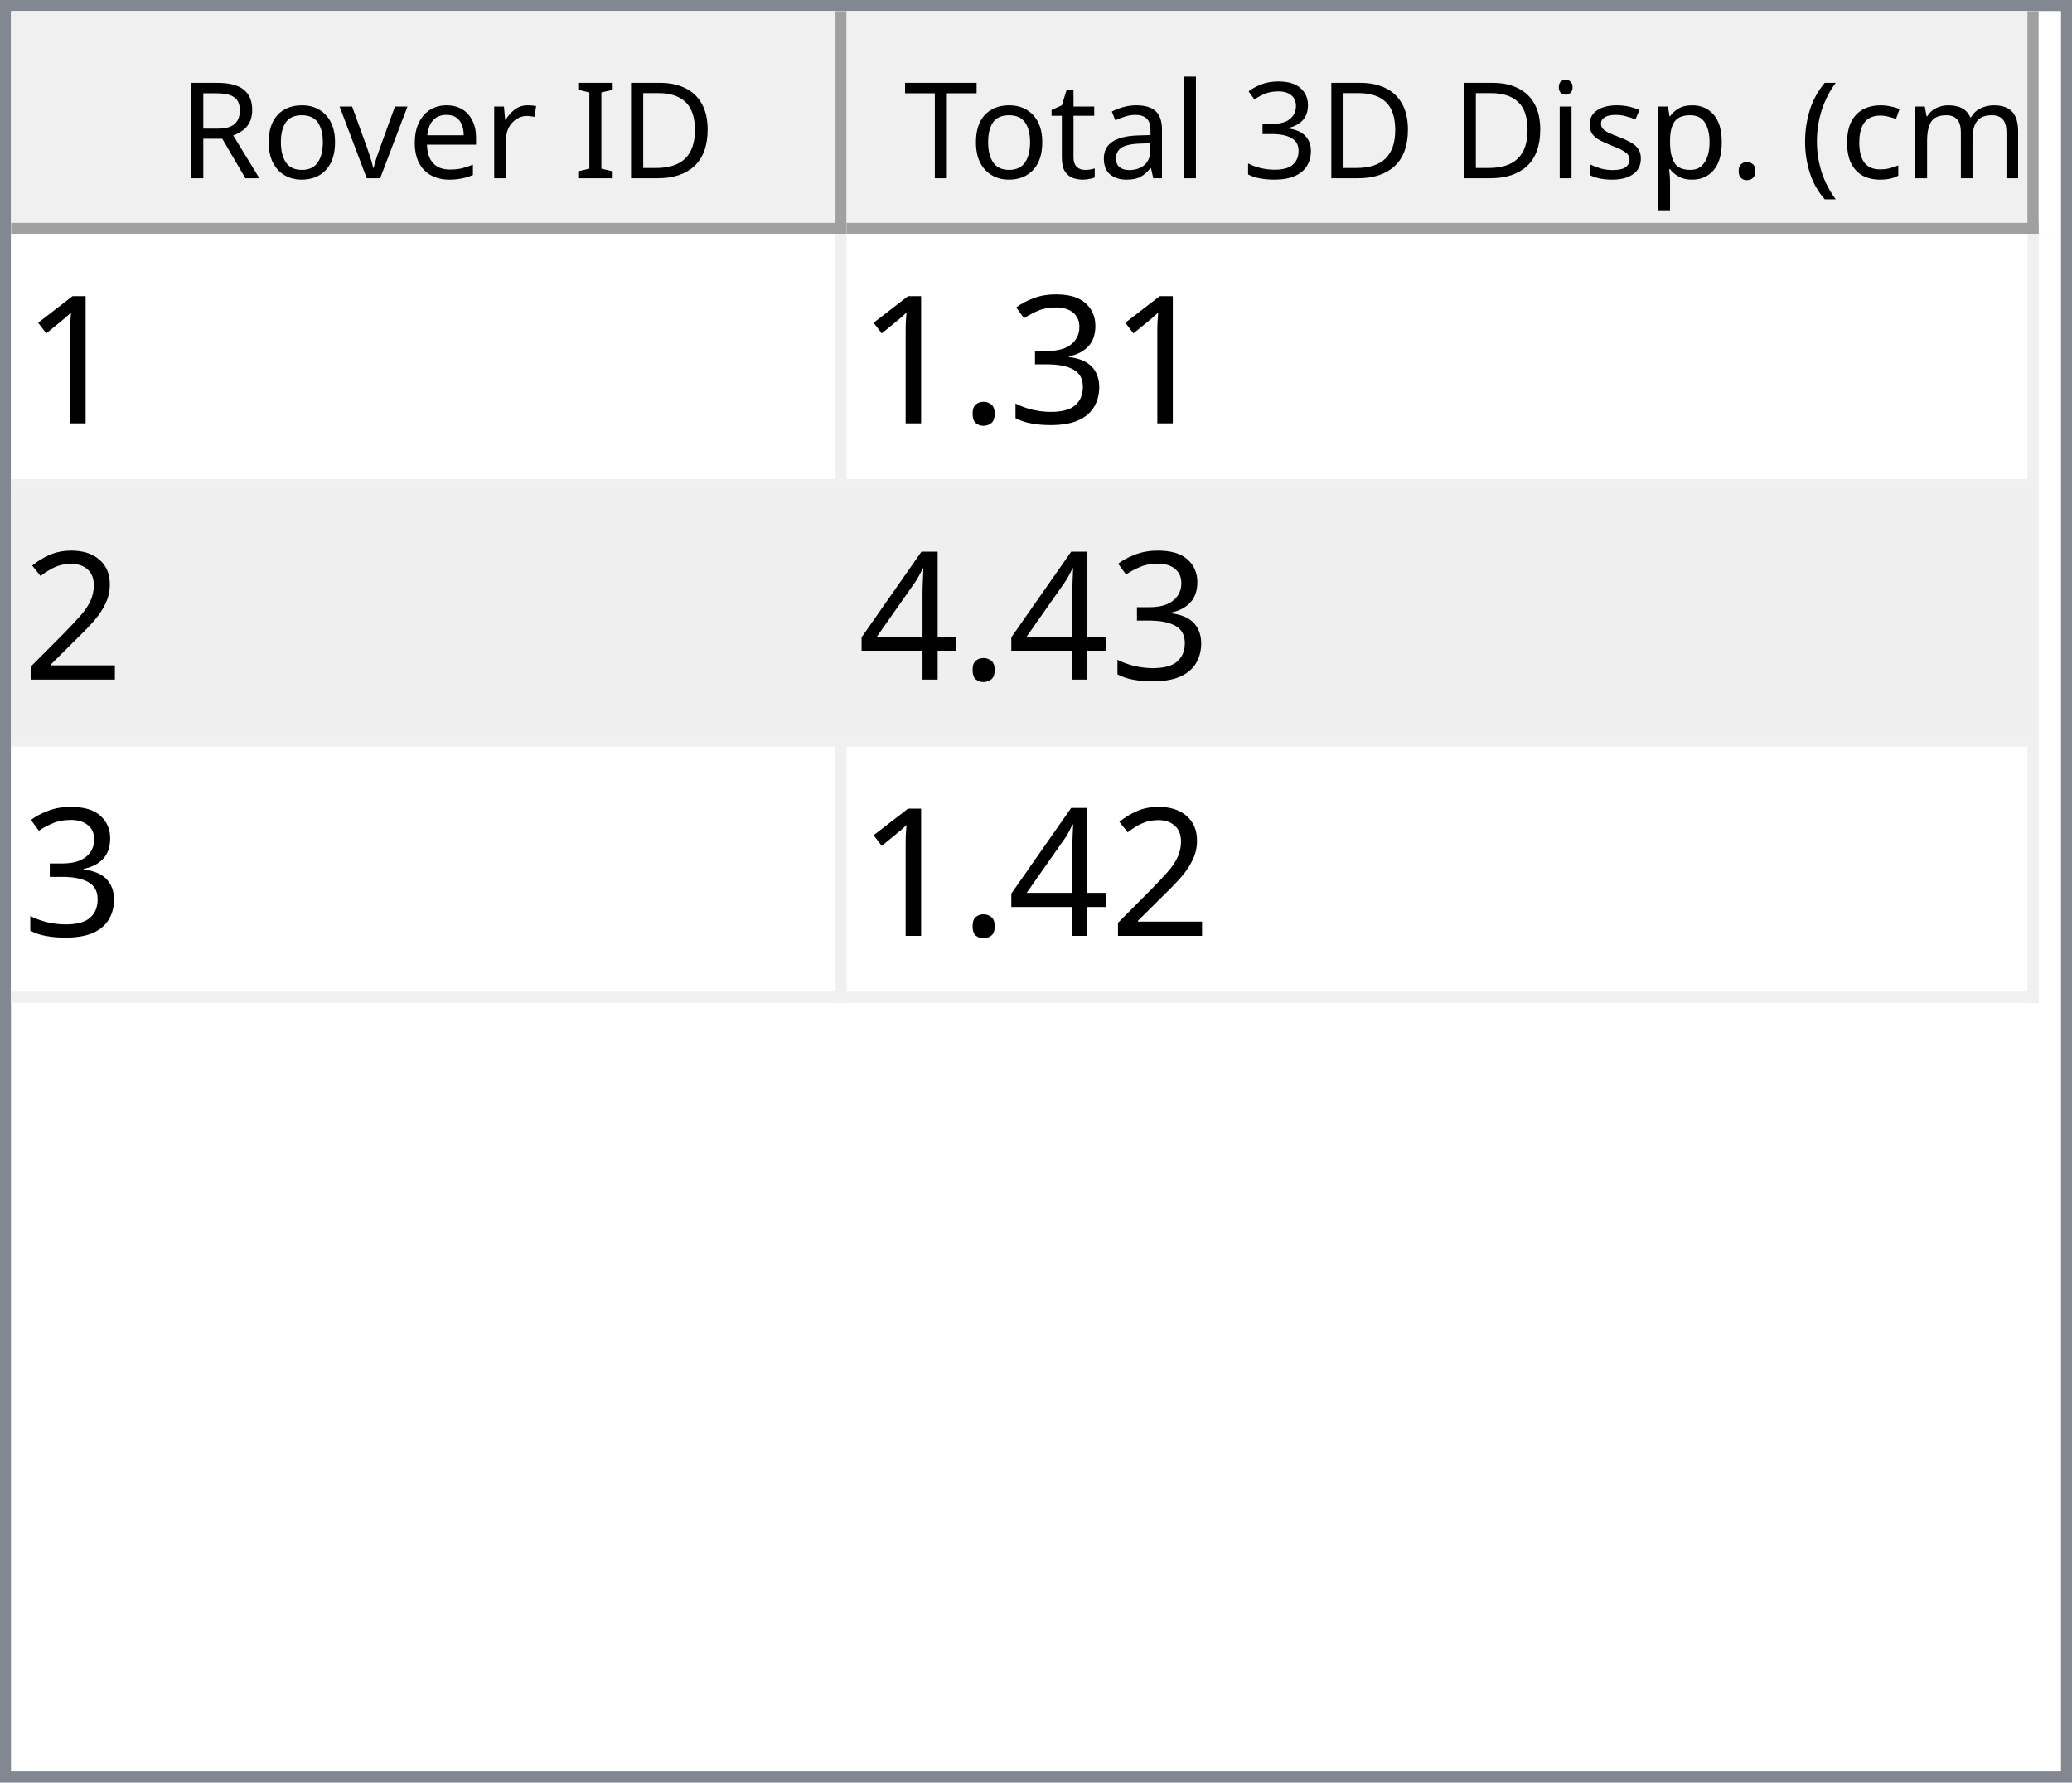
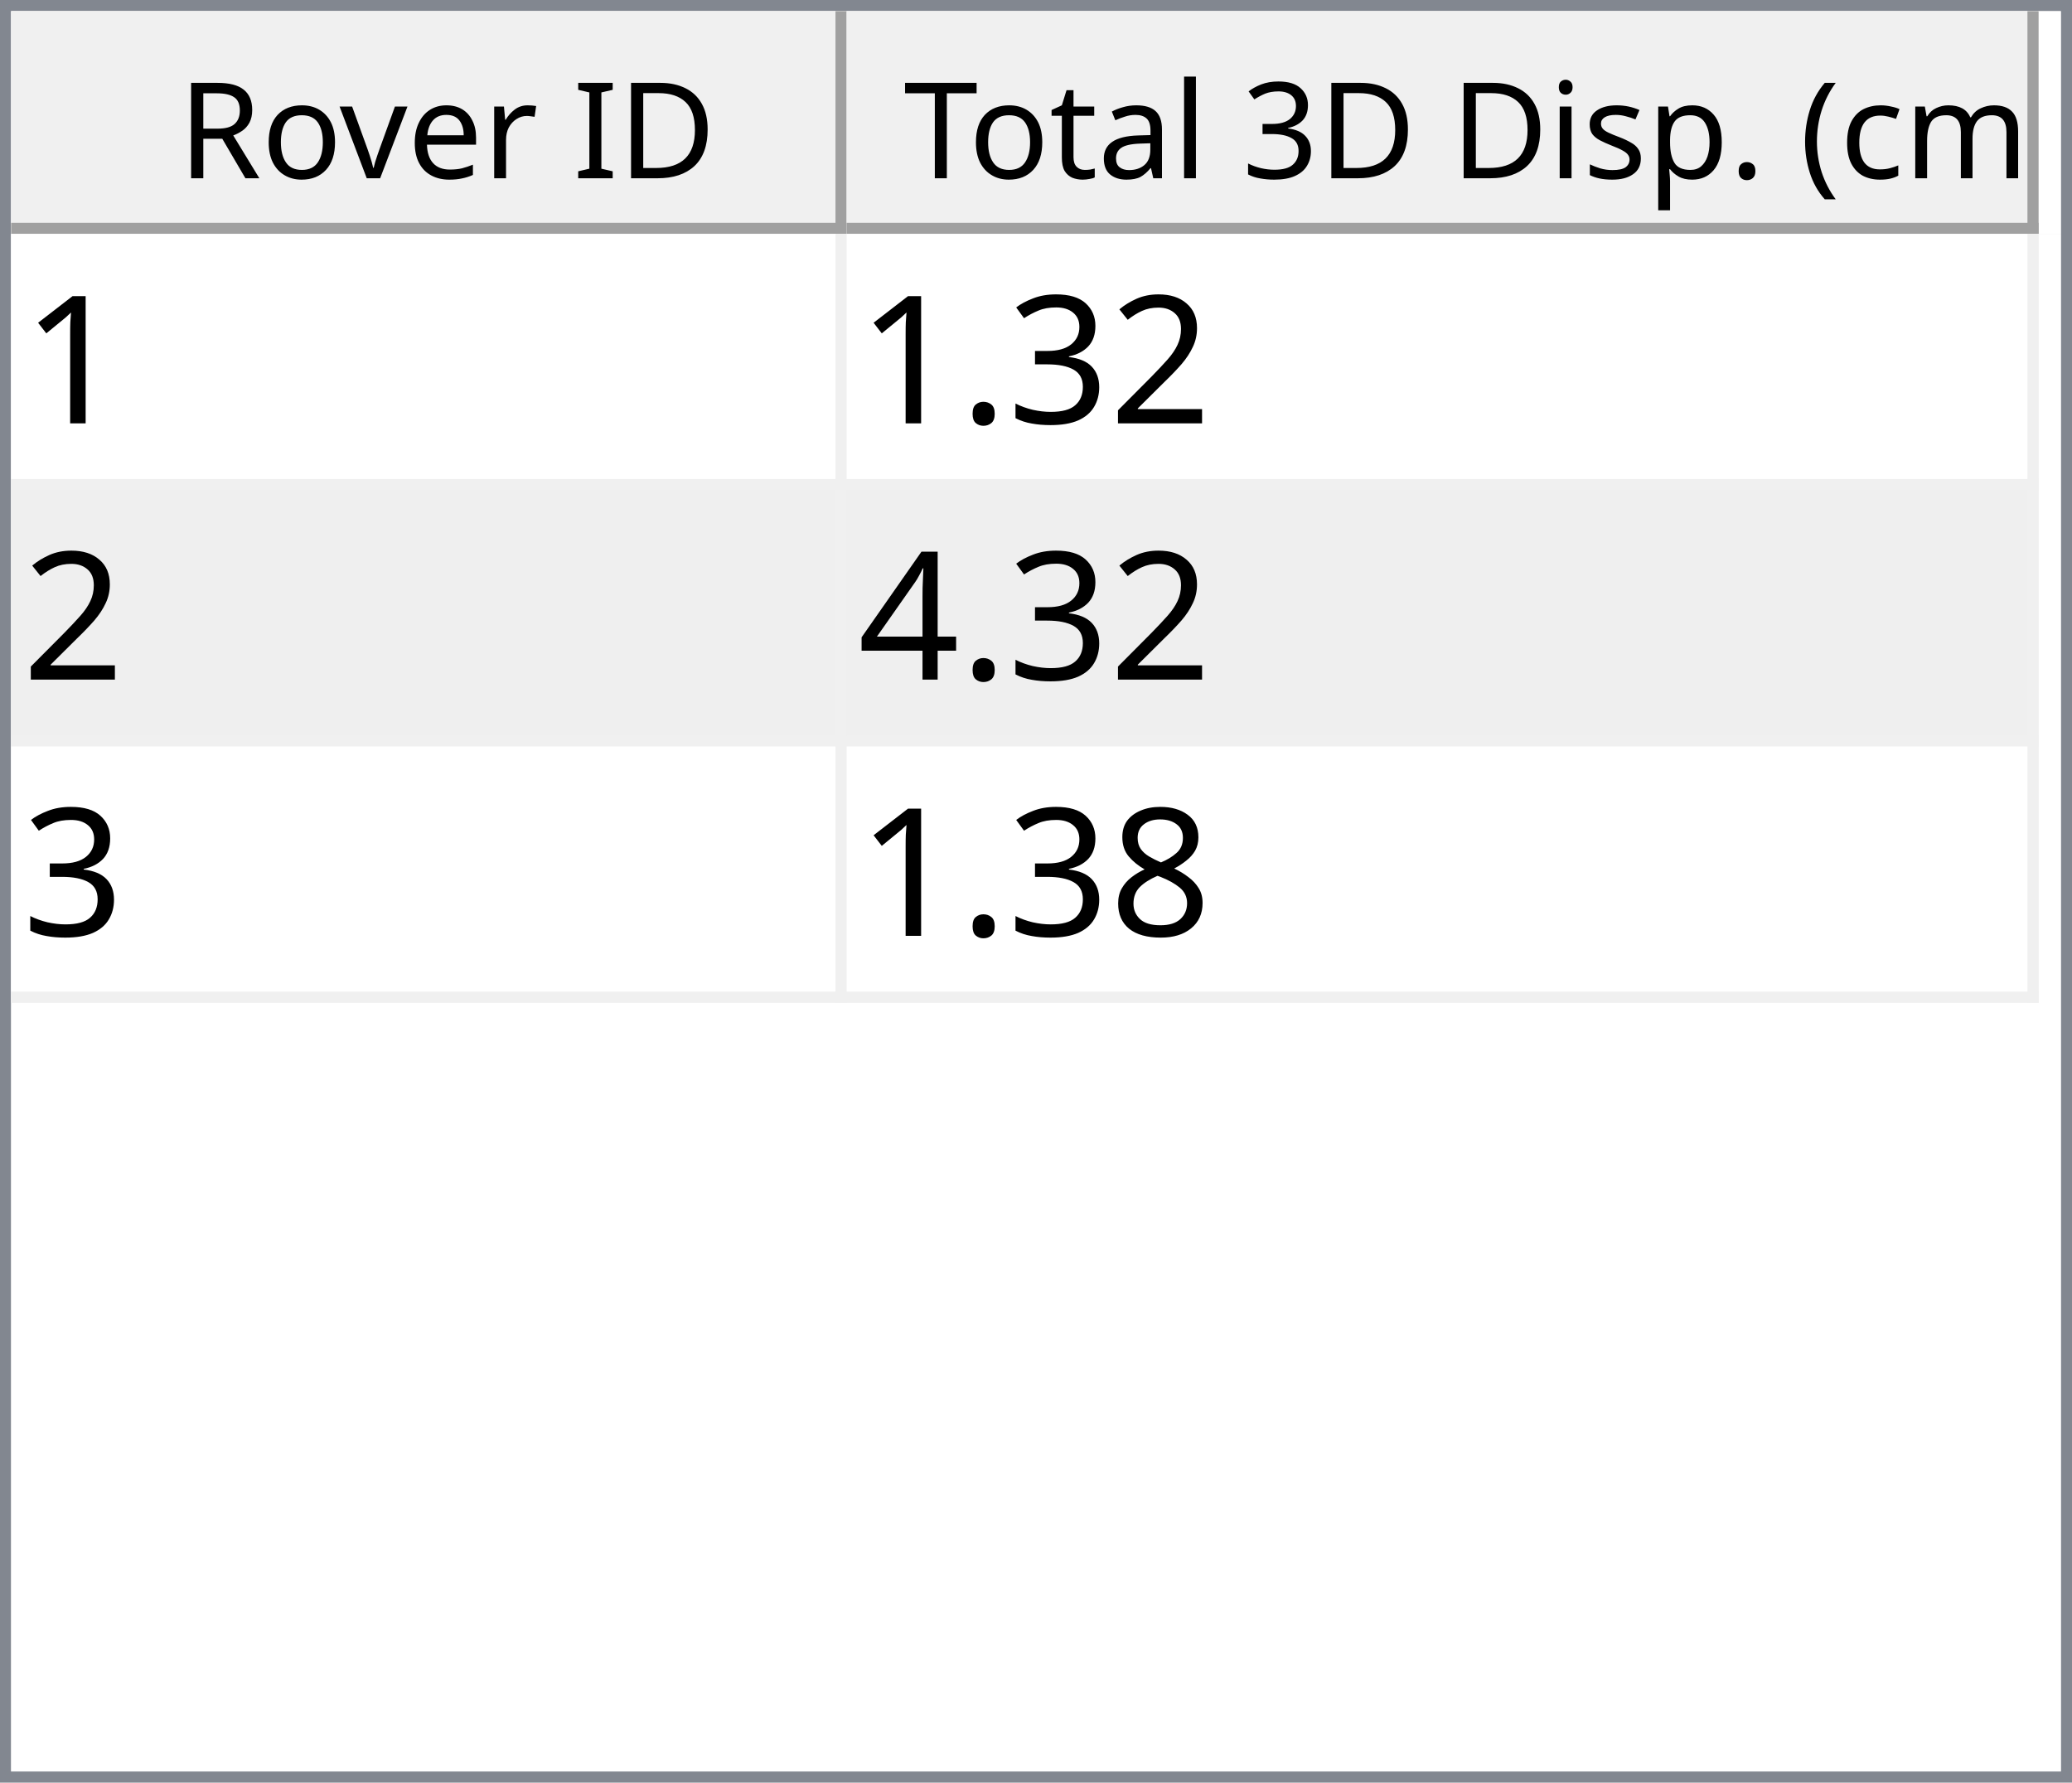
<svg xmlns="http://www.w3.org/2000/svg" style="fill-opacity:1; color-rendering:auto; color-interpolation:auto; text-rendering:auto; stroke:black; stroke-linecap:square; stroke-miterlimit:10; shape-rendering:auto; stroke-opacity:1; fill:black; stroke-dasharray:none; font-weight:normal; stroke-width:1; font-family:'Dialog'; font-style:normal; stroke-linejoin:miter; font-size:12px; stroke-dashoffset:0; image-rendering:auto;" width="186" height="160">
  <defs id="genericDefs" />
  <g>
    <defs id="defs1">
      <clipPath clipPathUnits="userSpaceOnUse" id="clipPath1">
        <path d="M0 0 L186 0 L186 160 L0 160 L0 0 Z" />
      </clipPath>
      <clipPath clipPathUnits="userSpaceOnUse" id="clipPath2">
        <path d="M0 0 L0 160 L186 160 L186 0 Z" />
      </clipPath>
      <clipPath clipPathUnits="userSpaceOnUse" id="clipPath3">
        <path d="M0 0 L0 20 L184 20 L184 0 Z" />
      </clipPath>
      <clipPath clipPathUnits="userSpaceOnUse" id="clipPath4">
        <path d="M0 0 L0 20 L75 20 L75 0 Z" />
      </clipPath>
      <clipPath clipPathUnits="userSpaceOnUse" id="clipPath5">
        <path d="M1 1 L1 19 L74 19 L74 1 Z" />
      </clipPath>
      <clipPath clipPathUnits="userSpaceOnUse" id="clipPath6">
        <path d="M0 0 L0 18 L73 18 L73 0 Z" />
      </clipPath>
      <clipPath clipPathUnits="userSpaceOnUse" id="clipPath7">
        <path d="M-0.5 -0.5 L-0.5 19.5 L74.5 19.5 L74.5 -0.5 Z" />
      </clipPath>
      <clipPath clipPathUnits="userSpaceOnUse" id="clipPath8">
        <path d="M0 0 L0 20 L107 20 L107 0 Z" />
      </clipPath>
      <clipPath clipPathUnits="userSpaceOnUse" id="clipPath9">
        <path d="M1 1 L1 19 L106 19 L106 1 Z" />
      </clipPath>
      <clipPath clipPathUnits="userSpaceOnUse" id="clipPath10">
        <path d="M0 0 L0 18 L105 18 L105 0 Z" />
      </clipPath>
      <clipPath clipPathUnits="userSpaceOnUse" id="clipPath11">
        <path d="M-0.5 -0.5 L-0.5 19.5 L106.5 19.5 L106.5 -0.5 Z" />
      </clipPath>
      <clipPath clipPathUnits="userSpaceOnUse" id="clipPath12">
        <path d="M0 0 L0 138 L184 138 L184 0 Z" />
      </clipPath>
      <clipPath clipPathUnits="userSpaceOnUse" id="clipPath13">
        <path d="M0 0 L0 69 L182 69 L182 0 Z" />
      </clipPath>
      <clipPath clipPathUnits="userSpaceOnUse" id="clipPath14">
        <path d="M-0.5 -0.5 L-0.5 68.5 L181.5 68.5 L181.5 -0.5 Z" />
      </clipPath>
      <clipPath clipPathUnits="userSpaceOnUse" id="clipPath15">
        <path d="M0 0 L0 22 L74 22 L74 0 Z" />
      </clipPath>
      <clipPath clipPathUnits="userSpaceOnUse" id="clipPath16">
        <path d="M0 0 L0 22 L106 22 L106 0 Z" />
      </clipPath>
      <font horiz-adv-x="64.551" id="font1">
        <font-face ascent="107.91" descent="25.098" units-per-em="100" style="font-style:normal; font-family:Segoe UI; font-weight:normal;" />
        <missing-glyph horiz-adv-x="64.551" d="M8.109 0 L8.109 68.266 L56.453 68.266 L56.453 0 L8.109 0 ZM15.328 7.234 L49.219 7.234 L49.219 61.031 L15.328 61.031 L15.328 7.234 Z" />
        <glyph unicode="D" horiz-adv-x="70.117" d="M9.188 0 L9.188 70.016 L28.516 70.016 Q65.531 70.016 65.531 35.891 Q65.531 19.672 55.25 9.836 Q44.969 0 27.734 0 L9.188 0 ZM17.391 62.594 L17.391 7.422 L27.828 7.422 Q41.609 7.422 49.273 14.797 Q56.938 22.172 56.938 35.688 Q56.938 62.594 28.328 62.594 L17.391 62.594 Z" />
        <glyph unicode="I" horiz-adv-x="26.611" d="M17.391 0 L9.188 0 L9.188 70.016 L17.391 70.016 L17.391 0 Z" />
        <glyph unicode=" " horiz-adv-x="27.393" d="" />
        <glyph unicode="r" horiz-adv-x="34.766" d="M34.188 41.891 Q32.078 43.5 28.125 43.5 Q23 43.5 19.555 38.672 Q16.109 33.844 16.109 25.484 L16.109 0 L8.109 0 L8.109 50 L16.109 50 L16.109 39.703 L16.312 39.703 Q18.016 44.969 21.531 47.922 Q25.047 50.875 29.391 50.875 Q32.516 50.875 34.188 50.203 L34.188 41.891 Z" />
        <glyph unicode="e" horiz-adv-x="52.295" d="M48.297 23 L12.984 23 Q13.188 14.656 17.484 10.109 Q21.781 5.562 29.297 5.562 Q37.75 5.562 44.828 11.141 L44.828 3.609 Q38.234 -1.172 27.391 -1.172 Q16.797 -1.172 10.742 5.641 Q4.688 12.453 4.688 24.812 Q4.688 36.469 11.305 43.82 Q17.922 51.172 27.734 51.172 Q37.547 51.172 42.922 44.828 Q48.297 38.484 48.297 27.203 L48.297 23 ZM40.094 29.781 Q40.047 36.719 36.75 40.578 Q33.453 44.438 27.594 44.438 Q21.922 44.438 17.969 40.383 Q14.016 36.328 13.094 29.781 L40.094 29.781 Z" />
        <glyph unicode="v" horiz-adv-x="47.9" d="M47.406 50 L27.484 0 L19.625 0 L0.688 50 L9.469 50 L22.172 13.672 Q23.578 9.672 23.922 6.688 L24.125 6.688 Q24.609 10.453 25.688 13.484 L38.969 50 L47.406 50 Z" />
        <glyph unicode="o" horiz-adv-x="58.594" d="M29 -1.172 Q17.922 -1.172 11.305 5.836 Q4.688 12.844 4.688 24.422 Q4.688 37.016 11.57 44.094 Q18.453 51.172 30.172 51.172 Q41.359 51.172 47.633 44.289 Q53.906 37.406 53.906 25.203 Q53.906 13.234 47.141 6.031 Q40.375 -1.172 29 -1.172 ZM29.594 44.438 Q21.875 44.438 17.383 39.188 Q12.891 33.938 12.891 24.703 Q12.891 15.828 17.43 10.695 Q21.969 5.562 29.594 5.562 Q37.359 5.562 41.531 10.594 Q45.703 15.625 45.703 24.906 Q45.703 34.281 41.531 39.359 Q37.359 44.438 29.594 44.438 Z" />
        <glyph unicode="R" horiz-adv-x="59.814" d="M59.375 0 L49.609 0 L37.891 19.625 Q36.281 22.359 34.766 24.289 Q33.25 26.219 31.664 27.438 Q30.078 28.656 28.25 29.219 Q26.422 29.781 24.125 29.781 L17.391 29.781 L17.391 0 L9.188 0 L9.188 70.016 L30.078 70.016 Q34.672 70.016 38.555 68.867 Q42.438 67.719 45.289 65.375 Q48.141 63.031 49.758 59.547 Q51.375 56.062 51.375 51.375 Q51.375 47.703 50.273 44.656 Q49.172 41.609 47.148 39.211 Q45.125 36.812 42.266 35.133 Q39.406 33.453 35.844 32.516 L35.844 32.328 Q37.594 31.547 38.891 30.547 Q40.188 29.547 41.359 28.18 Q42.531 26.812 43.68 25.078 Q44.828 23.344 46.234 21.047 L59.375 0 ZM17.391 62.594 L17.391 37.203 L28.516 37.203 Q31.594 37.203 34.203 38.133 Q36.812 39.062 38.719 40.797 Q40.625 42.531 41.703 45.047 Q42.781 47.562 42.781 50.688 Q42.781 56.297 39.141 59.445 Q35.5 62.594 28.609 62.594 L17.391 62.594 Z" />
        <glyph unicode=")" horiz-adv-x="30.176" d="M8.297 -15.922 L1.172 -15.922 Q16.406 2.344 16.406 26.812 Q16.406 51.469 1.078 70.016 L8.297 70.016 Q23.531 52.156 23.531 26.703 Q23.531 1.375 8.297 -15.922 Z" />
        <glyph unicode="m" horiz-adv-x="86.133" d="M79.109 0 L71.094 0 L71.094 28.719 Q71.094 37.016 68.531 40.727 Q65.969 44.438 59.906 44.438 Q54.781 44.438 51.195 39.75 Q47.609 35.062 47.609 28.516 L47.609 0 L39.594 0 L39.594 29.688 Q39.594 44.438 28.219 44.438 Q22.953 44.438 19.531 40.016 Q16.109 35.594 16.109 28.516 L16.109 0 L8.109 0 L8.109 50 L16.109 50 L16.109 42.094 L16.312 42.094 Q21.625 51.172 31.844 51.172 Q36.969 51.172 40.773 48.312 Q44.578 45.453 46 40.828 Q51.562 51.172 62.594 51.172 Q79.109 51.172 79.109 30.812 L79.109 0 Z" />
        <glyph unicode="c" horiz-adv-x="46.191" d="M42.188 2.297 Q36.422 -1.172 28.516 -1.172 Q17.828 -1.172 11.258 5.789 Q4.688 12.75 4.688 23.828 Q4.688 36.188 11.766 43.68 Q18.844 51.172 30.672 51.172 Q37.25 51.172 42.281 48.734 L42.281 40.531 Q36.719 44.438 30.375 44.438 Q22.703 44.438 17.797 38.945 Q12.891 33.453 12.891 24.516 Q12.891 15.719 17.508 10.641 Q22.125 5.562 29.891 5.562 Q36.422 5.562 42.188 9.906 L42.188 2.297 Z" />
        <glyph unicode="(" horiz-adv-x="30.176" d="M29.109 -15.922 L21.969 -15.922 Q6.844 1.375 6.844 26.703 Q6.844 52.156 21.969 70.016 L29.203 70.016 Q13.875 51.469 13.875 26.812 Q13.875 2.344 29.109 -15.922 Z" />
        <glyph unicode="." horiz-adv-x="21.68" d="M10.891 -1.078 Q8.641 -1.078 7.055 0.539 Q5.469 2.156 5.469 4.391 Q5.469 6.641 7.055 8.273 Q8.641 9.906 10.891 9.906 Q13.188 9.906 14.797 8.273 Q16.406 6.641 16.406 4.391 Q16.406 2.156 14.797 0.539 Q13.188 -1.078 10.891 -1.078 Z" />
        <glyph unicode="p" horiz-adv-x="58.789" d="M16.312 7.234 L16.109 7.234 L16.109 -23 L8.109 -23 L8.109 50 L16.109 50 L16.109 41.219 L16.312 41.219 Q22.219 51.172 33.594 51.172 Q43.266 51.172 48.688 44.461 Q54.109 37.75 54.109 26.469 Q54.109 13.922 48 6.375 Q41.891 -1.172 31.297 -1.172 Q21.578 -1.172 16.312 7.234 ZM16.109 27.391 L16.109 20.406 Q16.109 14.203 20.141 9.883 Q24.172 5.562 30.375 5.562 Q37.641 5.562 41.773 11.133 Q45.906 16.703 45.906 26.609 Q45.906 34.969 42.047 39.703 Q38.188 44.438 31.594 44.438 Q24.609 44.438 20.359 39.578 Q16.109 34.719 16.109 27.391 Z" />
        <glyph unicode="s" horiz-adv-x="42.432" d="M5.078 1.812 L5.078 10.406 Q11.625 5.562 19.484 5.562 Q30.031 5.562 30.031 12.594 Q30.031 14.594 29.125 15.992 Q28.219 17.391 26.68 18.461 Q25.141 19.531 23.07 20.383 Q21 21.234 18.609 22.172 Q15.281 23.484 12.766 24.828 Q10.25 26.172 8.57 27.859 Q6.891 29.547 6.031 31.695 Q5.172 33.844 5.172 36.719 Q5.172 40.234 6.789 42.945 Q8.406 45.656 11.086 47.484 Q13.766 49.312 17.211 50.242 Q20.656 51.172 24.312 51.172 Q30.812 51.172 35.938 48.922 L35.938 40.828 Q30.422 44.438 23.25 44.438 Q21 44.438 19.195 43.922 Q17.391 43.406 16.094 42.477 Q14.797 41.547 14.086 40.258 Q13.375 38.969 13.375 37.406 Q13.375 35.453 14.086 34.133 Q14.797 32.812 16.164 31.789 Q17.531 30.766 19.484 29.938 Q21.438 29.109 23.922 28.125 Q27.25 26.859 29.883 25.516 Q32.516 24.172 34.375 22.484 Q36.234 20.797 37.234 18.602 Q38.234 16.406 38.234 13.375 Q38.234 9.672 36.602 6.938 Q34.969 4.203 32.234 2.398 Q29.5 0.594 25.93 -0.289 Q22.359 -1.172 18.453 -1.172 Q10.75 -1.172 5.078 1.812 Z" />
        <glyph unicode="i" horiz-adv-x="24.219" d="M12.203 62.703 Q10.062 62.703 8.547 64.164 Q7.031 65.625 7.031 67.875 Q7.031 70.125 8.547 71.609 Q10.062 73.094 12.203 73.094 Q14.406 73.094 15.945 71.609 Q17.484 70.125 17.484 67.875 Q17.484 65.719 15.945 64.211 Q14.406 62.703 12.203 62.703 ZM16.109 0 L8.109 0 L8.109 50 L16.109 50 L16.109 0 Z" />
        <glyph unicode="3" horiz-adv-x="53.906" d="M46.531 19.828 Q46.531 15.094 44.75 11.211 Q42.969 7.328 39.719 4.57 Q36.469 1.812 31.93 0.297 Q27.391 -1.219 21.922 -1.219 Q11.922 -1.219 6 2.594 L6 11.188 Q13.094 5.609 22.219 5.609 Q25.875 5.609 28.828 6.539 Q31.781 7.469 33.906 9.227 Q36.031 10.984 37.18 13.477 Q38.328 15.969 38.328 19.094 Q38.328 32.812 18.797 32.812 L12.984 32.812 L12.984 39.594 L18.5 39.594 Q35.797 39.594 35.797 52.484 Q35.797 64.406 22.609 64.406 Q15.188 64.406 8.688 59.422 L8.688 67.188 Q15.375 71.188 24.609 71.188 Q29 71.188 32.57 69.969 Q36.141 68.75 38.68 66.555 Q41.219 64.359 42.609 61.281 Q44 58.203 44 54.5 Q44 40.672 30.031 36.719 L30.031 36.531 Q33.594 36.141 36.625 34.797 Q39.656 33.453 41.852 31.305 Q44.047 29.156 45.289 26.25 Q46.531 23.344 46.531 19.828 Z" />
        <glyph unicode="l" horiz-adv-x="24.219" d="M16.109 0 L8.109 0 L8.109 74.031 L16.109 74.031 L16.109 0 Z" />
        <glyph unicode="a" horiz-adv-x="50.879" d="M43.891 0 L35.891 0 L35.891 7.812 L35.688 7.812 Q30.469 -1.172 20.312 -1.172 Q12.844 -1.172 8.617 2.781 Q4.391 6.734 4.391 13.281 Q4.391 27.297 20.906 29.594 L35.891 31.688 Q35.891 44.438 25.594 44.438 Q16.547 44.438 9.281 38.281 L9.281 46.484 Q16.656 51.172 26.266 51.172 Q43.891 51.172 43.891 32.516 L43.891 0 ZM35.891 25.297 L23.828 23.641 Q18.266 22.859 15.43 20.875 Q12.594 18.891 12.594 13.875 Q12.594 10.203 15.211 7.883 Q17.828 5.562 22.172 5.562 Q28.125 5.562 32.008 9.742 Q35.891 13.922 35.891 20.312 L35.891 25.297 Z" />
        <glyph unicode="t" horiz-adv-x="33.887" d="M31.297 0.484 Q28.469 -1.078 23.828 -1.078 Q10.688 -1.078 10.688 13.578 L10.688 43.172 L2.094 43.172 L2.094 50 L10.688 50 L10.688 62.203 L18.703 64.797 L18.703 50 L31.297 50 L31.297 43.172 L18.703 43.172 L18.703 14.984 Q18.703 9.969 20.414 7.82 Q22.125 5.672 26.078 5.672 Q29.109 5.672 31.297 7.328 L31.297 0.484 Z" />
        <glyph unicode="T" horiz-adv-x="52.393" d="M50.594 62.594 L30.375 62.594 L30.375 0 L22.172 0 L22.172 62.594 L2 62.594 L2 70.016 L50.594 70.016 L50.594 62.594 Z" />
      </font>
      <font horiz-adv-x="75.0" id="font2">
        <font-face ascent="100.537" descent="21.973" units-per-em="100" style="font-style:normal; font-family:sans-serif; font-weight:normal;" />
        <missing-glyph horiz-adv-x="75.0" d="M12.5 0 L12.5 62.5 L62.5 62.5 L62.5 0 L12.5 0 ZM14.062 1.562 L60.938 1.562 L60.938 60.938 L14.062 60.938 L14.062 1.562 Z" />
        <glyph unicode="1" horiz-adv-x="55.615" d="M37.25 0 L28.469 0 L28.469 56 Q25.297 52.984 20.141 49.953 Q14.984 46.922 10.891 45.406 L10.891 53.906 Q18.266 57.375 23.781 62.305 Q29.297 67.234 31.594 71.875 L37.25 71.875 L37.25 0 Z" />
+         <glyph unicode="2" horiz-adv-x="55.615" d="M50.344 8.453 L50.344 0 L3.031 0 Q2.938 3.172 4.047 6.109 Q5.859 10.938 9.836 15.625 Q13.812 20.312 21.344 26.469 Q33.016 36.031 37.117 41.625 Q41.219 47.219 41.219 52.203 Q41.219 57.422 37.477 61.008 Q33.734 64.594 27.734 64.594 Q21.391 64.594 17.578 60.789 Q13.766 56.984 13.719 50.25 L4.688 51.172 Q5.609 61.281 11.664 66.578 Q17.719 71.875 27.938 71.875 Q38.234 71.875 44.242 66.164 Q50.25 60.453 50.25 52 Q50.25 47.703 48.492 43.555 Q46.734 39.406 42.656 34.812 Q38.578 30.219 29.109 22.219 Q21.188 15.578 18.945 13.211 Q16.703 10.844 15.234 8.453 L50.344 8.453 Z" />
        <glyph unicode="3" horiz-adv-x="55.615" d="M4.203 18.891 L12.984 20.062 Q14.5 12.594 18.141 9.297 Q21.781 6 27 6 Q33.203 6 37.477 10.297 Q41.75 14.594 41.75 20.953 Q41.75 27 37.797 30.93 Q33.844 34.859 27.734 34.859 Q25.25 34.859 21.531 33.891 L22.516 41.609 Q23.391 41.5 23.922 41.5 Q29.547 41.5 34.039 44.43 Q38.531 47.359 38.531 53.469 Q38.531 58.297 35.258 61.477 Q31.984 64.656 26.812 64.656 Q21.688 64.656 18.266 61.43 Q14.844 58.203 13.875 51.766 L5.078 53.328 Q6.688 62.156 12.398 67.016 Q18.109 71.875 26.609 71.875 Q32.469 71.875 37.398 69.359 Q42.328 66.844 44.945 62.5 Q47.562 58.156 47.562 53.266 Q47.562 48.641 45.07 44.828 Q42.578 41.016 37.703 38.766 Q44.047 37.312 47.562 32.695 Q51.078 28.078 51.078 21.141 Q51.078 11.766 44.242 5.25 Q37.406 -1.266 26.953 -1.266 Q17.531 -1.266 11.305 4.352 Q5.078 9.969 4.203 18.891 Z" />
        <glyph unicode="." horiz-adv-x="27.783" d="M9.078 0 L9.078 10.016 L19.094 10.016 L19.094 0 L9.078 0 Z" />
-         <glyph unicode="2" horiz-adv-x="55.615" d="M50.344 8.453 L50.344 0 L3.031 0 Q2.938 3.172 4.047 6.109 Q5.859 10.938 9.836 15.625 Q13.812 20.312 21.344 26.469 Q33.016 36.031 37.117 41.625 Q41.219 47.219 41.219 52.203 Q41.219 57.422 37.477 61.008 Q33.734 64.594 27.734 64.594 Q21.391 64.594 17.578 60.789 Q13.766 56.984 13.719 50.25 L4.688 51.172 Q5.609 61.281 11.664 66.578 Q17.719 71.875 27.938 71.875 Q38.234 71.875 44.242 66.164 Q50.25 60.453 50.25 52 Q50.25 47.703 48.492 43.555 Q46.734 39.406 42.656 34.812 Q38.578 30.219 29.109 22.219 Q21.188 15.578 18.945 13.211 Q16.703 10.844 15.234 8.453 L50.344 8.453 Z" />
        <glyph unicode="4" horiz-adv-x="55.615" d="M32.328 0 L32.328 17.141 L1.266 17.141 L1.266 25.203 L33.938 71.578 L41.109 71.578 L41.109 25.203 L50.781 25.203 L50.781 17.141 L41.109 17.141 L41.109 0 L32.328 0 ZM32.328 25.203 L32.328 57.469 L9.906 25.203 L32.328 25.203 Z" />
+         <glyph unicode="8" horiz-adv-x="55.615" d="M17.672 38.812 Q12.203 40.828 9.57 44.539 Q6.938 48.25 6.938 53.422 Q6.938 61.234 12.555 66.555 Q18.172 71.875 27.484 71.875 Q36.859 71.875 42.578 66.43 Q48.297 60.984 48.297 53.172 Q48.297 48.188 45.68 44.508 Q43.062 40.828 37.75 38.812 Q44.344 36.672 47.781 31.883 Q51.219 27.094 51.219 20.453 Q51.219 11.281 44.727 5.031 Q38.234 -1.219 27.641 -1.219 Q17.047 -1.219 10.547 5.055 Q4.047 11.328 4.047 20.703 Q4.047 27.688 7.594 32.398 Q11.141 37.109 17.672 38.812 ZM15.922 53.719 Q15.922 48.641 19.195 45.414 Q22.469 42.188 27.688 42.188 Q32.766 42.188 36.016 45.383 Q39.266 48.578 39.266 53.219 Q39.266 58.062 35.914 61.359 Q32.562 64.656 27.594 64.656 Q22.562 64.656 19.242 61.43 Q15.922 58.203 15.922 53.719 ZM13.094 20.656 Q13.094 16.891 14.875 13.375 Q16.656 9.859 20.172 7.93 Q23.688 6 27.734 6 Q34.031 6 38.133 10.055 Q42.234 14.109 42.234 20.359 Q42.234 26.703 38.016 30.859 Q33.797 35.016 27.438 35.016 Q21.234 35.016 17.164 30.914 Q13.094 26.812 13.094 20.656 Z" />
      </font>
    </defs>
    <g style="fill:white; stroke:white;">
      <rect x="0" y="0" width="186" style="clip-path:url(#clipPath1); stroke:none;" height="160" />
    </g>
    <g style="fill:white; text-rendering:optimizeSpeed; color-rendering:optimizeSpeed; image-rendering:optimizeSpeed; shape-rendering:crispEdges; stroke:white; color-interpolation:sRGB;">
      <rect x="0" width="186" height="160" y="0" style="stroke:none;" />
      <path style="stroke:none;" d="M0 160 L186 160 L186 0 L0 0 Z" />
    </g>
    <g style="fill:rgb(240,240,240); font-family:'Segoe UI'; stroke:rgb(240,240,240);">
      <rect x="0" y="0" width="186" style="clip-path:url(#clipPath2); stroke:none;" height="160" />
    </g>
    <g style="fill:rgb(130,135,144); font-family:'Segoe UI'; stroke:rgb(130,135,144);">
      <path d="M0 0 L186 0 L186 160 L0 160 L0 0 ZM1 1 L185 1 L185 159 L1 159 L1 1 Z" style="fill-rule:evenodd; clip-path:url(#clipPath2); stroke:none;" />
    </g>
    <g style="fill:white; font-family:'Segoe UI'; stroke:white;" transform="translate(1,1)">
      <rect x="0" y="0" width="184" style="clip-path:url(#clipPath3); stroke:none;" height="20" />
    </g>
    <g style="fill:rgb(240,240,240); font-family:'Segoe UI'; stroke:rgb(240,240,240);" transform="translate(1,1)">
      <rect x="0" y="0" width="75" style="clip-path:url(#clipPath4); stroke:none;" height="20" />
    </g>
    <g style="font-family:'Segoe UI';" transform="translate(2,2)">
      <text x="14" xml:space="preserve" y="14" style="clip-path:url(#clipPath6); stroke:none;">Rover ID</text>
    </g>
    <g style="fill:rgb(160,160,160); font-family:'Segoe UI'; stroke:rgb(160,160,160); stroke-linejoin:bevel;" transform="translate(1.5,1.5)">
      <line x1="74" x2="74" y1="0" style="fill:none; clip-path:url(#clipPath7);" y2="19" />
    </g>
    <g style="fill:rgb(160,160,160); font-family:'Segoe UI'; stroke:rgb(160,160,160); stroke-linejoin:bevel;" transform="matrix(1,0,0,1,1,1) translate(0.5,0.5)">
      <line x1="0" x2="74" y1="19" style="fill:none; clip-path:url(#clipPath7);" y2="19" />
    </g>
    <g style="fill:rgb(240,240,240); font-family:'Segoe UI'; stroke:rgb(240,240,240);" transform="translate(76,1)">
      <rect x="0" y="0" width="107" style="clip-path:url(#clipPath8); stroke:none;" height="20" />
    </g>
    <g style="font-family:'Segoe UI';" transform="translate(77,2)">
      <text x="1" xml:space="preserve" y="14" style="clip-path:url(#clipPath10); stroke:none;"> Total 3D Disp. (cm)</text>
    </g>
    <g style="fill:rgb(160,160,160); font-family:'Segoe UI'; stroke:rgb(160,160,160); stroke-linejoin:bevel;" transform="translate(76.5,1.5)">
      <line x1="106" x2="106" y1="0" style="fill:none; clip-path:url(#clipPath11);" y2="19" />
    </g>
    <g style="fill:rgb(160,160,160); font-family:'Segoe UI'; stroke:rgb(160,160,160); stroke-linejoin:bevel;" transform="matrix(1,0,0,1,76,1) translate(0.5,0.5)">
      <line x1="0" x2="106" y1="19" style="fill:none; clip-path:url(#clipPath11);" y2="19" />
    </g>
    <g style="fill:white; font-family:'Segoe UI'; stroke:white;" transform="translate(1,21)">
      <rect x="0" y="0" width="184" style="clip-path:url(#clipPath12); stroke:none;" height="138" />
    </g>
    <g style="fill:rgb(240,240,240); font-size:16px; font-family:sans-serif; stroke:rgb(240,240,240);" transform="translate(1,21)">
      <rect x="0" y="0" width="182" style="clip-path:url(#clipPath13); stroke:none;" height="69" />
      <line transform="translate(0.5,0.5)" x1="0" x2="181" y1="22" style="clip-path:url(#clipPath14); fill:none; stroke-linejoin:bevel;" y2="22" />
    </g>
    <g transform="matrix(1,0,0,1,1,21) translate(0.5,0.5)" style="fill:rgb(240,240,240); font-size:16px; font-family:sans-serif; stroke:rgb(240,240,240); stroke-linejoin:bevel;">
      <line x1="0" x2="181" y1="45" style="fill:none; clip-path:url(#clipPath14);" y2="45" />
    </g>
    <g transform="matrix(1,0,0,1,1,21) translate(0.5,0.5)" style="fill:rgb(240,240,240); font-size:16px; font-family:sans-serif; stroke:rgb(240,240,240); stroke-linejoin:bevel;">
      <line x1="0" x2="181" y1="68" style="fill:none; clip-path:url(#clipPath14);" y2="68" />
    </g>
    <g transform="matrix(1,0,0,1,1,21) translate(0.5,0.5)" style="fill:rgb(240,240,240); font-size:16px; font-family:sans-serif; stroke:rgb(240,240,240); stroke-linejoin:bevel;">
      <line x1="74" x2="74" y1="0" style="fill:none; clip-path:url(#clipPath14);" y2="68" />
    </g>
    <g transform="matrix(1,0,0,1,1,21) translate(0.5,0.5)" style="fill:rgb(240,240,240); font-size:16px; font-family:sans-serif; stroke:rgb(240,240,240); stroke-linejoin:bevel;">
      <line x1="181" x2="181" y1="0" style="fill:none; clip-path:url(#clipPath14);" y2="68" />
    </g>
    <g style="fill:white; font-size:16px; font-family:sans-serif; stroke:white;" transform="matrix(1,0,0,1,1,21)">
      <rect x="0" y="0" width="74" style="clip-path:url(#clipPath15); stroke:none;" height="22" />
      <text x="1" y="17" style="fill:black; clip-path:url(#clipPath15); stroke:none;" xml:space="preserve">1</text>
    </g>
    <g style="fill:white; font-size:16px; font-family:sans-serif; stroke:white;" transform="matrix(1,0,0,1,1,21) translate(75,0)">
      <rect x="0" y="0" width="106" style="clip-path:url(#clipPath16); stroke:none;" height="22" />
-       <text x="1" y="17" style="fill:black; clip-path:url(#clipPath16); stroke:none;" xml:space="preserve">1.31</text>
+       <text x="1" y="17" style="fill:black; clip-path:url(#clipPath16); stroke:none;" xml:space="preserve">1.32</text>
    </g>
    <g style="fill:rgb(239,239,239); font-size:16px; font-family:sans-serif; stroke:rgb(239,239,239);" transform="matrix(1,0,0,1,1,21) translate(0,23)">
      <rect x="0" y="0" width="74" style="clip-path:url(#clipPath15); stroke:none;" height="22" />
      <text x="1" y="17" style="fill:black; clip-path:url(#clipPath15); stroke:none;" xml:space="preserve">2</text>
    </g>
    <g style="fill:rgb(239,239,239); font-size:16px; font-family:sans-serif; stroke:rgb(239,239,239);" transform="matrix(1,0,0,1,1,21) translate(75,23)">
      <rect x="0" y="0" width="106" style="clip-path:url(#clipPath16); stroke:none;" height="22" />
-       <text x="1" y="17" style="fill:black; clip-path:url(#clipPath16); stroke:none;" xml:space="preserve">4.43</text>
+       <text x="1" y="17" style="fill:black; clip-path:url(#clipPath16); stroke:none;" xml:space="preserve">4.32</text>
    </g>
    <g style="fill:white; font-size:16px; font-family:sans-serif; stroke:white;" transform="matrix(1,0,0,1,1,21) translate(0,46)">
      <rect x="0" y="0" width="74" style="clip-path:url(#clipPath15); stroke:none;" height="22" />
      <text x="1" y="17" style="fill:black; clip-path:url(#clipPath15); stroke:none;" xml:space="preserve">3</text>
    </g>
    <g style="fill:white; font-size:16px; font-family:sans-serif; stroke:white;" transform="matrix(1,0,0,1,1,21) translate(75,46)">
      <rect x="0" y="0" width="106" style="clip-path:url(#clipPath16); stroke:none;" height="22" />
-       <text x="1" y="17" style="fill:black; clip-path:url(#clipPath16); stroke:none;" xml:space="preserve">1.42</text>
+       <text x="1" y="17" style="fill:black; clip-path:url(#clipPath16); stroke:none;" xml:space="preserve">1.38</text>
    </g>
  </g>
</svg>
